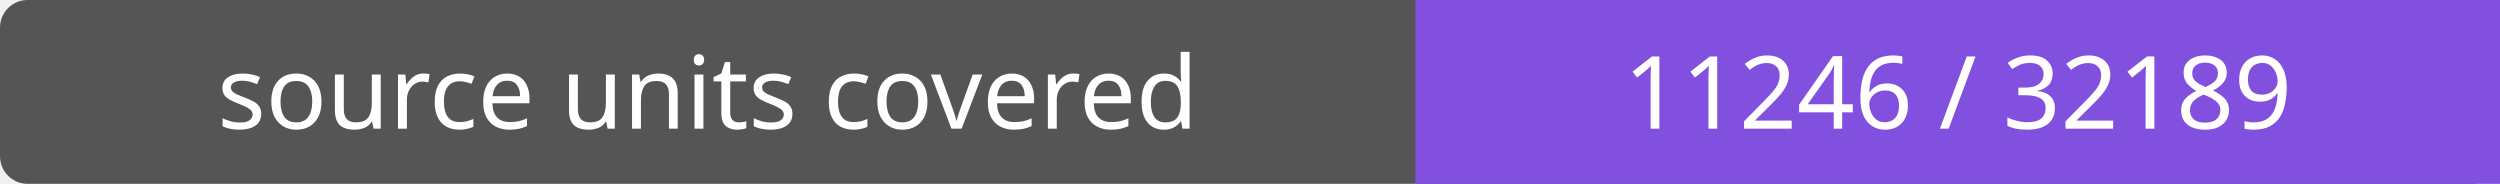
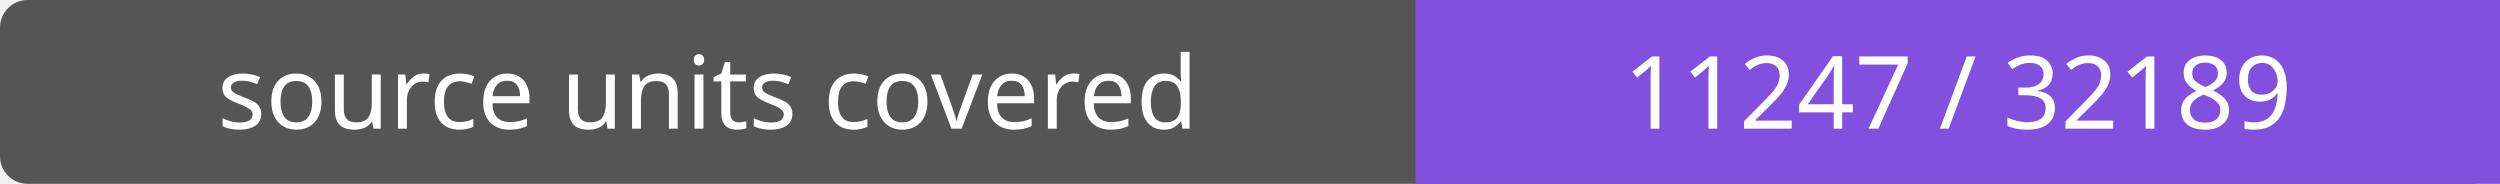
- <svg xmlns="http://www.w3.org/2000/svg" width="272" height="20" role="img" aria-label="source units covered: 11246 / 32189">
+ <svg xmlns="http://www.w3.org/2000/svg" width="272" height="20" role="img" aria-label="source units covered: 11247 / 32189">
  <rect width="272" height="20" rx="3" fill="#555" />
  <path fill="#8250df" d="M154 0h118v20H154z" />
  <g fill="#fff" text-anchor="middle" font-family="Verdana,sans-serif" font-size="11">
    <text x="77.0" y="14">source units covered</text>
-     <text x="213.0" y="14">11246 / 32189</text>
+     <text x="213.0" y="14">11247 / 32189</text>
  </g>
</svg>
